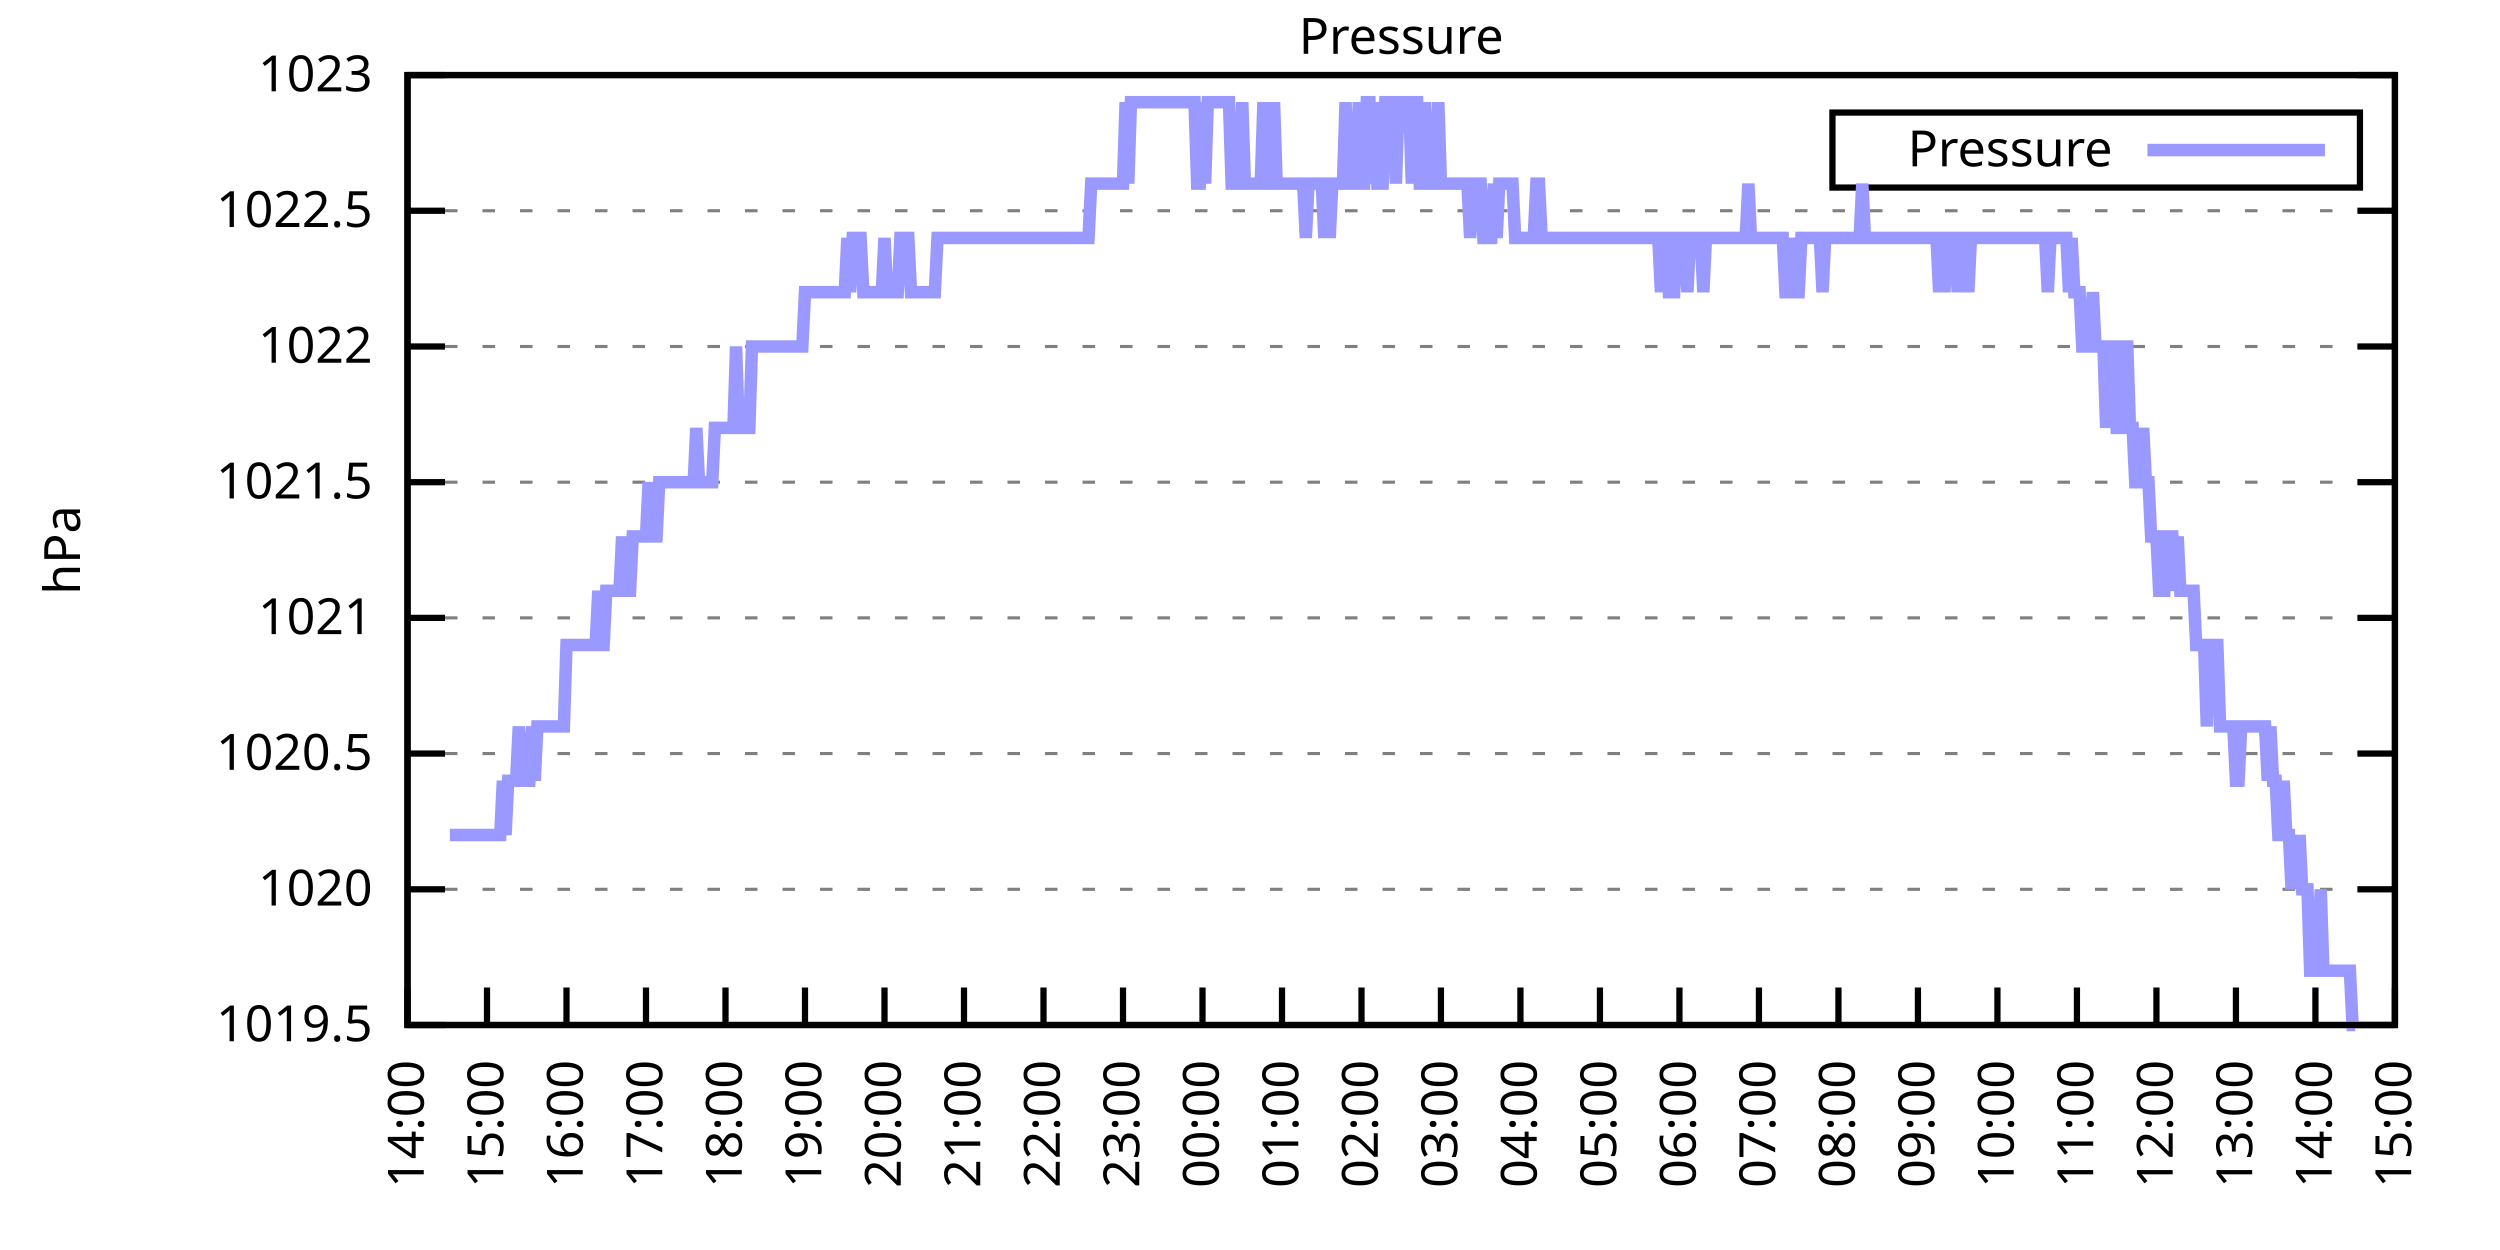
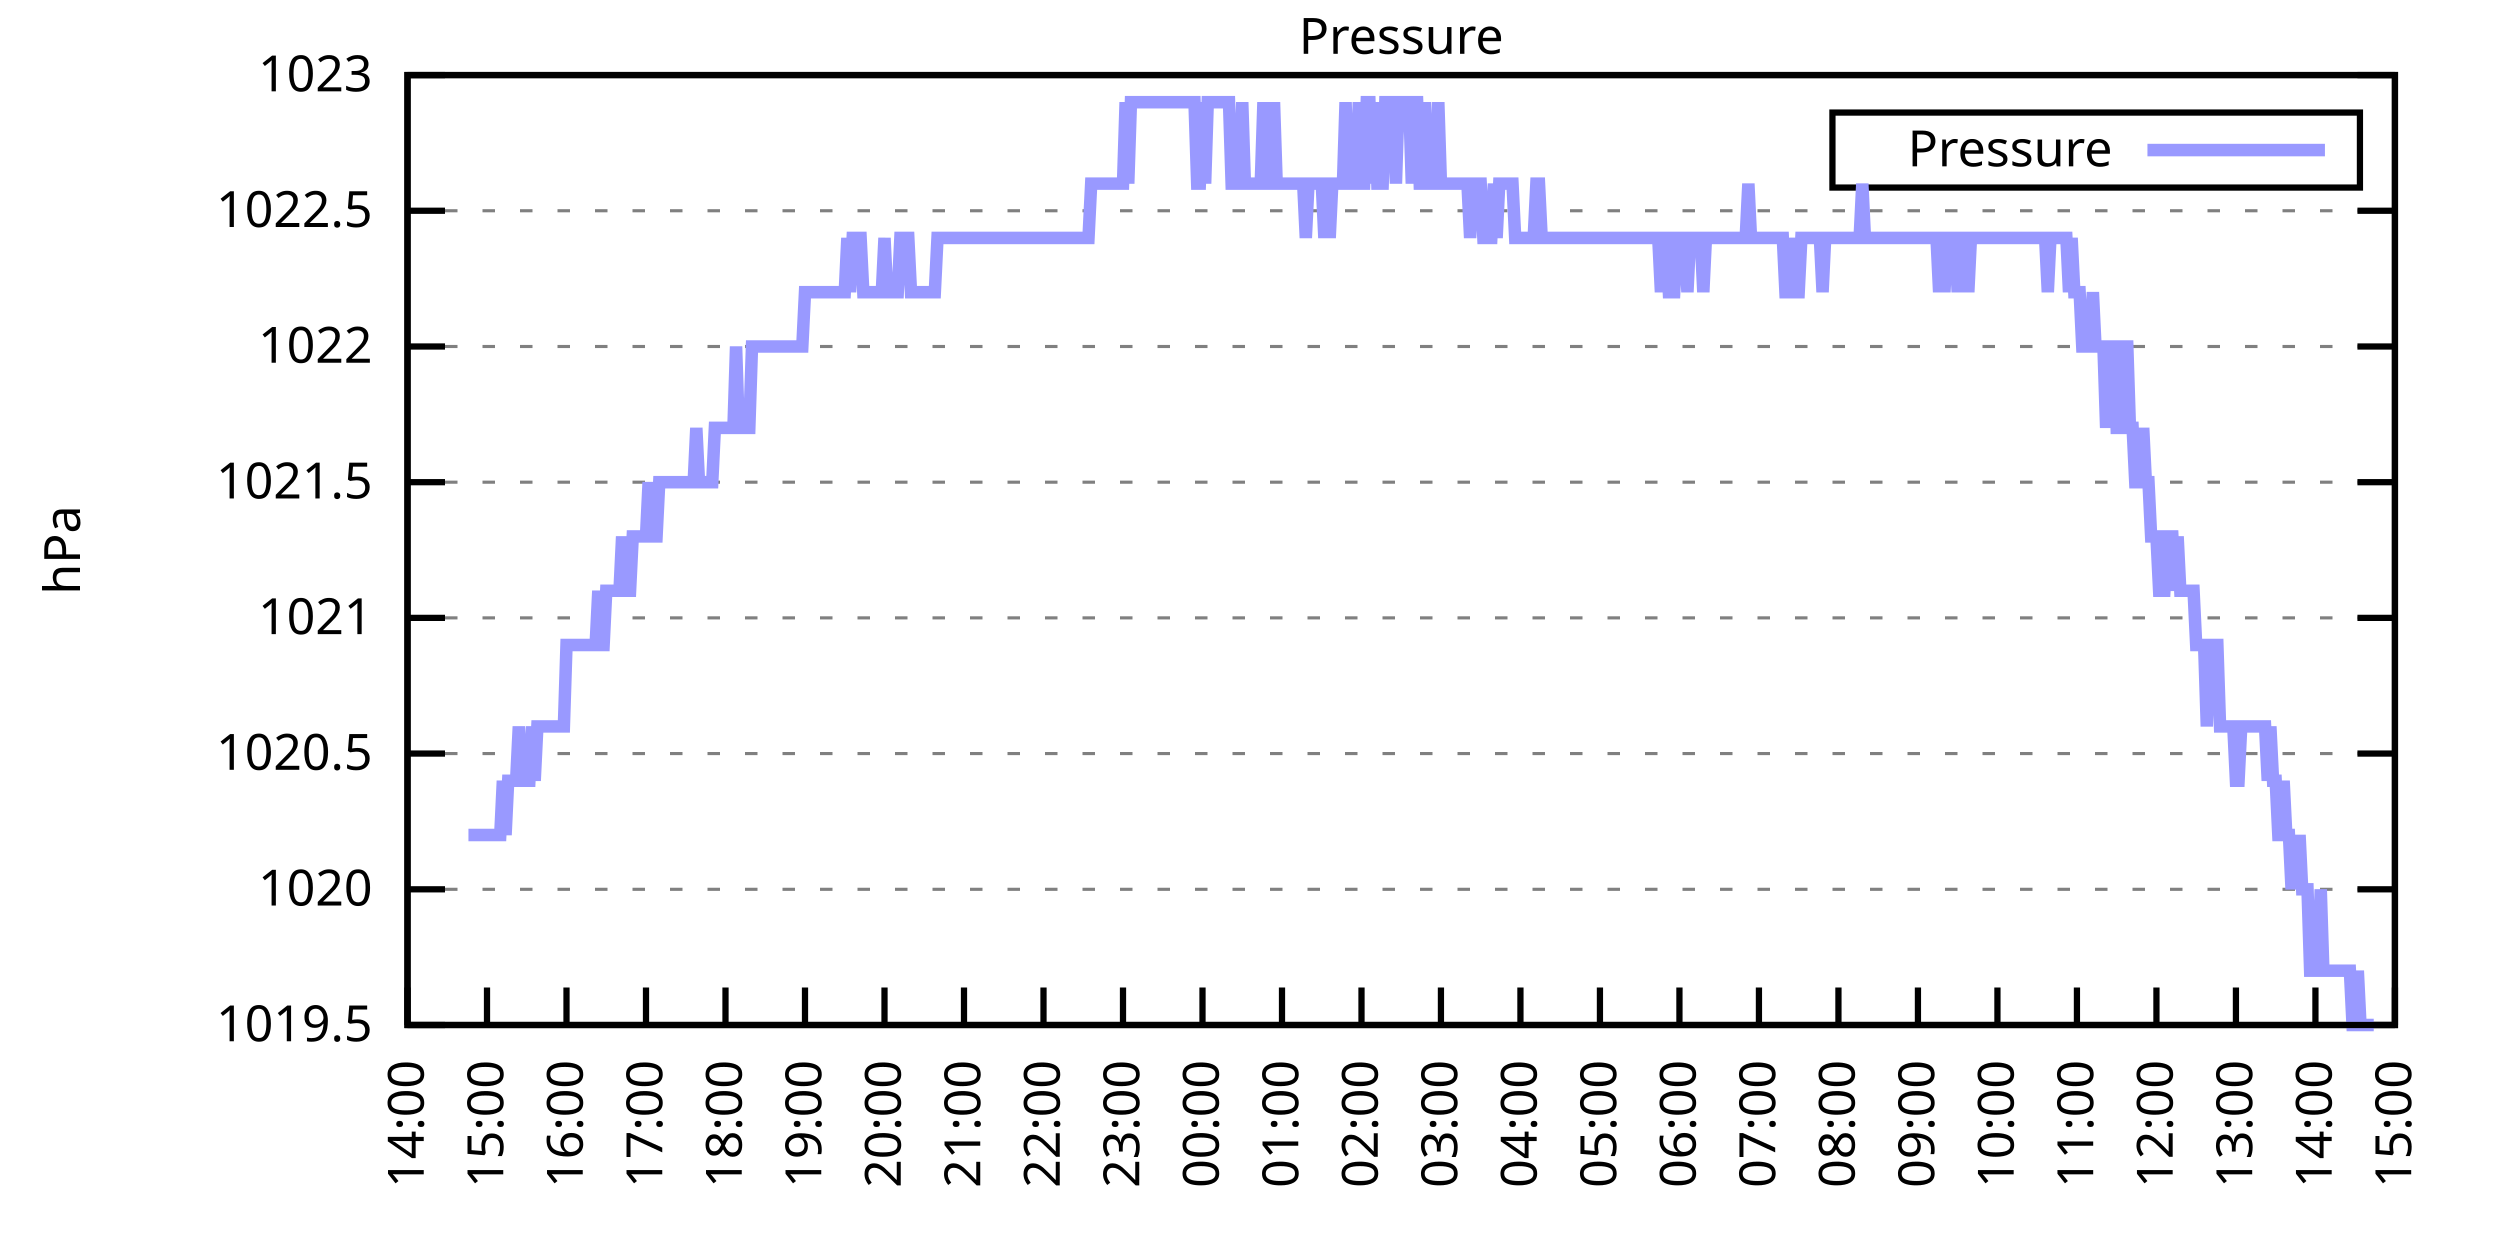
<svg xmlns="http://www.w3.org/2000/svg" xmlns:xlink="http://www.w3.org/1999/xlink" width="400" height="200" viewBox="0 0 400 200">
  <g id="gnuplot_canvas">
    <rect x="0" y="0" width="400" height="200" fill="none" />
    <defs>
      <circle id="gpDot" r="0.5" stroke-width="0.5" stroke="currentColor" />
      <path id="gpPt0" stroke-width="0.333" stroke="currentColor" d="M-1,0 h2 M0,-1 v2" />
      <path id="gpPt1" stroke-width="0.333" stroke="currentColor" d="M-1,-1 L1,1 M1,-1 L-1,1" />
      <path id="gpPt2" stroke-width="0.333" stroke="currentColor" d="M-1,0 L1,0 M0,-1 L0,1 M-1,-1 L1,1 M-1,1 L1,-1" />
      <rect id="gpPt3" stroke-width="0.333" stroke="currentColor" x="-1" y="-1" width="2" height="2" />
      <rect id="gpPt4" stroke-width="0.333" stroke="currentColor" fill="currentColor" x="-1" y="-1" width="2" height="2" />
      <circle id="gpPt5" stroke-width="0.333" stroke="currentColor" cx="0" cy="0" r="1" />
      <use xlink:href="#gpPt5" id="gpPt6" fill="currentColor" stroke="none" />
      <path id="gpPt7" stroke-width="0.333" stroke="currentColor" d="M0,-1.33 L-1.33,0.67 L1.33,0.67 z" />
      <use xlink:href="#gpPt7" id="gpPt8" fill="currentColor" stroke="none" />
      <use xlink:href="#gpPt7" id="gpPt9" stroke="currentColor" transform="rotate(180)" />
      <use xlink:href="#gpPt9" id="gpPt10" fill="currentColor" stroke="none" />
      <use xlink:href="#gpPt3" id="gpPt11" stroke="currentColor" transform="rotate(45)" />
      <use xlink:href="#gpPt11" id="gpPt12" fill="currentColor" stroke="none" />
      <path id="gpPt13" stroke-width="0.333" stroke="currentColor" d="M0,1.330 L1.265,0.411 L0.782,-1.067 L-0.782,-1.076 L-1.265,0.411 z" />
      <use xlink:href="#gpPt13" id="gpPt14" fill="currentColor" stroke="none" />
      <filter id="textbox" filterUnits="objectBoundingBox" x="0" y="0" height="1" width="1">
        <feFlood flood-color="white" flood-opacity="1" result="bgnd" />
        <feComposite in="SourceGraphic" in2="bgnd" operator="atop" />
      </filter>
      <filter id="greybox" filterUnits="objectBoundingBox" x="0" y="0" height="1" width="1">
        <feFlood flood-color="lightgrey" flood-opacity="1" result="grey" />
        <feComposite in="SourceGraphic" in2="grey" operator="atop" />
      </filter>
    </defs>
    <g fill="none" color="white" stroke="currentColor" stroke-width="1.00" stroke-linecap="butt" stroke-linejoin="miter">
</g>
    <g fill="none" color="black" stroke="currentColor" stroke-width="1.00" stroke-linecap="butt" stroke-linejoin="miter">
      <g stroke="none" shape-rendering="crispEdges">
        <polygon fill="rgb(255, 255, 255)" points="65.20,164.00 383.18,164.00 383.18,12.02 65.20,12.02 " />
      </g>
    </g>
    <g fill="none" color="black" stroke="currentColor" stroke-width="1.00" stroke-linecap="butt" stroke-linejoin="miter">
</g>
    <g fill="none" color="black" stroke="black" stroke-width="0.50" stroke-linecap="butt" stroke-linejoin="miter">
</g>
    <g fill="none" color="gray" stroke="currentColor" stroke-width="0.50" stroke-linecap="butt" stroke-linejoin="miter">
      <path stroke="gray" stroke-dasharray="2,4" class="gridline" d="M65.20,164.00 L383.19,164.00  " />
    </g>
    <g fill="none" color="gray" stroke="gray" stroke-width="1.00" stroke-linecap="butt" stroke-linejoin="miter">
</g>
    <g fill="none" color="black" stroke="currentColor" stroke-width="1.00" stroke-linecap="butt" stroke-linejoin="miter">
      <path stroke="black" d="M65.20,164.00 L71.20,164.00 M383.19,164.00 L377.19,164.00  " />
      <g transform="translate(59.60,166.60)" stroke="none" fill="black" font-family="Sans" font-size="8.00" text-anchor="end">
        <text>
          <tspan font-family="Sans"> 1019.5</tspan>
        </text>
      </g>
    </g>
    <g fill="none" color="black" stroke="currentColor" stroke-width="1.00" stroke-linecap="butt" stroke-linejoin="miter">
</g>
    <g fill="none" color="black" stroke="black" stroke-width="0.50" stroke-linecap="butt" stroke-linejoin="miter">
</g>
    <g fill="none" color="gray" stroke="currentColor" stroke-width="0.50" stroke-linecap="butt" stroke-linejoin="miter">
      <path stroke="gray" stroke-dasharray="2,4" class="gridline" d="M65.20,142.29 L383.19,142.29  " />
    </g>
    <g fill="none" color="gray" stroke="gray" stroke-width="1.00" stroke-linecap="butt" stroke-linejoin="miter">
</g>
    <g fill="none" color="black" stroke="currentColor" stroke-width="1.00" stroke-linecap="butt" stroke-linejoin="miter">
      <path stroke="black" d="M65.20,142.29 L71.20,142.29 M383.19,142.29 L377.19,142.29  " />
      <g transform="translate(59.60,144.89)" stroke="none" fill="black" font-family="Sans" font-size="8.00" text-anchor="end">
        <text>
          <tspan font-family="Sans"> 1020</tspan>
        </text>
      </g>
    </g>
    <g fill="none" color="black" stroke="currentColor" stroke-width="1.00" stroke-linecap="butt" stroke-linejoin="miter">
</g>
    <g fill="none" color="black" stroke="black" stroke-width="0.50" stroke-linecap="butt" stroke-linejoin="miter">
</g>
    <g fill="none" color="gray" stroke="currentColor" stroke-width="0.50" stroke-linecap="butt" stroke-linejoin="miter">
      <path stroke="gray" stroke-dasharray="2,4" class="gridline" d="M65.20,120.57 L383.19,120.57  " />
    </g>
    <g fill="none" color="gray" stroke="gray" stroke-width="1.00" stroke-linecap="butt" stroke-linejoin="miter">
</g>
    <g fill="none" color="black" stroke="currentColor" stroke-width="1.00" stroke-linecap="butt" stroke-linejoin="miter">
      <path stroke="black" d="M65.20,120.57 L71.20,120.57 M383.19,120.57 L377.19,120.57  " />
      <g transform="translate(59.60,123.17)" stroke="none" fill="black" font-family="Sans" font-size="8.00" text-anchor="end">
        <text>
          <tspan font-family="Sans"> 1020.5</tspan>
        </text>
      </g>
    </g>
    <g fill="none" color="black" stroke="currentColor" stroke-width="1.00" stroke-linecap="butt" stroke-linejoin="miter">
</g>
    <g fill="none" color="black" stroke="black" stroke-width="0.50" stroke-linecap="butt" stroke-linejoin="miter">
</g>
    <g fill="none" color="gray" stroke="currentColor" stroke-width="0.50" stroke-linecap="butt" stroke-linejoin="miter">
      <path stroke="gray" stroke-dasharray="2,4" class="gridline" d="M65.20,98.86 L383.19,98.86  " />
    </g>
    <g fill="none" color="gray" stroke="gray" stroke-width="1.00" stroke-linecap="butt" stroke-linejoin="miter">
</g>
    <g fill="none" color="black" stroke="currentColor" stroke-width="1.00" stroke-linecap="butt" stroke-linejoin="miter">
      <path stroke="black" d="M65.20,98.86 L71.20,98.86 M383.19,98.86 L377.19,98.86  " />
      <g transform="translate(59.60,101.46)" stroke="none" fill="black" font-family="Sans" font-size="8.00" text-anchor="end">
        <text>
          <tspan font-family="Sans"> 1021</tspan>
        </text>
      </g>
    </g>
    <g fill="none" color="black" stroke="currentColor" stroke-width="1.00" stroke-linecap="butt" stroke-linejoin="miter">
</g>
    <g fill="none" color="black" stroke="black" stroke-width="0.50" stroke-linecap="butt" stroke-linejoin="miter">
</g>
    <g fill="none" color="gray" stroke="currentColor" stroke-width="0.50" stroke-linecap="butt" stroke-linejoin="miter">
      <path stroke="gray" stroke-dasharray="2,4" class="gridline" d="M65.20,77.15 L383.19,77.15  " />
    </g>
    <g fill="none" color="gray" stroke="gray" stroke-width="1.00" stroke-linecap="butt" stroke-linejoin="miter">
</g>
    <g fill="none" color="black" stroke="currentColor" stroke-width="1.00" stroke-linecap="butt" stroke-linejoin="miter">
      <path stroke="black" d="M65.20,77.15 L71.20,77.15 M383.19,77.15 L377.19,77.15  " />
      <g transform="translate(59.60,79.75)" stroke="none" fill="black" font-family="Sans" font-size="8.00" text-anchor="end">
        <text>
          <tspan font-family="Sans"> 1021.5</tspan>
        </text>
      </g>
    </g>
    <g fill="none" color="black" stroke="currentColor" stroke-width="1.00" stroke-linecap="butt" stroke-linejoin="miter">
</g>
    <g fill="none" color="black" stroke="black" stroke-width="0.50" stroke-linecap="butt" stroke-linejoin="miter">
</g>
    <g fill="none" color="gray" stroke="currentColor" stroke-width="0.50" stroke-linecap="butt" stroke-linejoin="miter">
      <path stroke="gray" stroke-dasharray="2,4" class="gridline" d="M65.20,55.44 L383.19,55.44  " />
    </g>
    <g fill="none" color="gray" stroke="gray" stroke-width="1.00" stroke-linecap="butt" stroke-linejoin="miter">
</g>
    <g fill="none" color="black" stroke="currentColor" stroke-width="1.00" stroke-linecap="butt" stroke-linejoin="miter">
      <path stroke="black" d="M65.20,55.44 L71.20,55.44 M383.19,55.44 L377.19,55.44  " />
      <g transform="translate(59.60,58.04)" stroke="none" fill="black" font-family="Sans" font-size="8.00" text-anchor="end">
        <text>
          <tspan font-family="Sans"> 1022</tspan>
        </text>
      </g>
    </g>
    <g fill="none" color="black" stroke="currentColor" stroke-width="1.00" stroke-linecap="butt" stroke-linejoin="miter">
</g>
    <g fill="none" color="black" stroke="black" stroke-width="0.50" stroke-linecap="butt" stroke-linejoin="miter">
</g>
    <g fill="none" color="gray" stroke="currentColor" stroke-width="0.50" stroke-linecap="butt" stroke-linejoin="miter">
      <path stroke="gray" stroke-dasharray="2,4" class="gridline" d="M65.20,33.72 L383.19,33.72  " />
    </g>
    <g fill="none" color="gray" stroke="gray" stroke-width="1.00" stroke-linecap="butt" stroke-linejoin="miter">
</g>
    <g fill="none" color="black" stroke="currentColor" stroke-width="1.00" stroke-linecap="butt" stroke-linejoin="miter">
      <path stroke="black" d="M65.20,33.72 L71.20,33.72 M383.19,33.72 L377.19,33.72  " />
      <g transform="translate(59.60,36.32)" stroke="none" fill="black" font-family="Sans" font-size="8.00" text-anchor="end">
        <text>
          <tspan font-family="Sans"> 1022.5</tspan>
        </text>
      </g>
    </g>
    <g fill="none" color="black" stroke="currentColor" stroke-width="1.00" stroke-linecap="butt" stroke-linejoin="miter">
</g>
    <g fill="none" color="black" stroke="black" stroke-width="0.50" stroke-linecap="butt" stroke-linejoin="miter">
</g>
    <g fill="none" color="gray" stroke="currentColor" stroke-width="0.50" stroke-linecap="butt" stroke-linejoin="miter">
      <path stroke="gray" stroke-dasharray="2,4" class="gridline" d="M65.20,12.01 L383.19,12.01  " />
    </g>
    <g fill="none" color="gray" stroke="gray" stroke-width="1.00" stroke-linecap="butt" stroke-linejoin="miter">
</g>
    <g fill="none" color="black" stroke="currentColor" stroke-width="1.00" stroke-linecap="butt" stroke-linejoin="miter">
      <path stroke="black" d="M65.20,12.01 L71.20,12.01 M383.19,12.01 L377.19,12.01  " />
      <g transform="translate(59.60,14.61)" stroke="none" fill="black" font-family="Sans" font-size="8.00" text-anchor="end">
        <text>
          <tspan font-family="Sans"> 1023</tspan>
        </text>
      </g>
    </g>
    <g fill="none" color="black" stroke="currentColor" stroke-width="1.00" stroke-linecap="butt" stroke-linejoin="miter">
      <path stroke="black" d="M65.20,164.00 L65.20,158.00  " />
      <g transform="translate(67.80,169.60) rotate(270.00)" stroke="none" fill="black" font-family="Sans" font-size="8.00" text-anchor="end">
        <text>
          <tspan font-family="Sans">14:00</tspan>
        </text>
      </g>
    </g>
    <g fill="none" color="black" stroke="currentColor" stroke-width="1.00" stroke-linecap="butt" stroke-linejoin="miter">
      <path stroke="black" d="M77.92,164.00 L77.92,158.00  " />
      <g transform="translate(80.52,169.60) rotate(270.00)" stroke="none" fill="black" font-family="Sans" font-size="8.00" text-anchor="end">
        <text>
          <tspan font-family="Sans">15:00</tspan>
        </text>
      </g>
    </g>
    <g fill="none" color="black" stroke="currentColor" stroke-width="1.00" stroke-linecap="butt" stroke-linejoin="miter">
      <path stroke="black" d="M90.64,164.00 L90.64,158.00  " />
      <g transform="translate(93.24,169.60) rotate(270.00)" stroke="none" fill="black" font-family="Sans" font-size="8.00" text-anchor="end">
        <text>
          <tspan font-family="Sans">16:00</tspan>
        </text>
      </g>
    </g>
    <g fill="none" color="black" stroke="currentColor" stroke-width="1.00" stroke-linecap="butt" stroke-linejoin="miter">
      <path stroke="black" d="M103.36,164.00 L103.36,158.00  " />
      <g transform="translate(105.96,169.60) rotate(270.00)" stroke="none" fill="black" font-family="Sans" font-size="8.00" text-anchor="end">
        <text>
          <tspan font-family="Sans">17:00</tspan>
        </text>
      </g>
    </g>
    <g fill="none" color="black" stroke="currentColor" stroke-width="1.00" stroke-linecap="butt" stroke-linejoin="miter">
      <path stroke="black" d="M116.08,164.00 L116.08,158.00  " />
      <g transform="translate(118.68,169.60) rotate(270.00)" stroke="none" fill="black" font-family="Sans" font-size="8.00" text-anchor="end">
        <text>
          <tspan font-family="Sans">18:00</tspan>
        </text>
      </g>
    </g>
    <g fill="none" color="black" stroke="currentColor" stroke-width="1.00" stroke-linecap="butt" stroke-linejoin="miter">
      <path stroke="black" d="M128.80,164.00 L128.80,158.00  " />
      <g transform="translate(131.40,169.60) rotate(270.00)" stroke="none" fill="black" font-family="Sans" font-size="8.00" text-anchor="end">
        <text>
          <tspan font-family="Sans">19:00</tspan>
        </text>
      </g>
    </g>
    <g fill="none" color="black" stroke="currentColor" stroke-width="1.00" stroke-linecap="butt" stroke-linejoin="miter">
      <path stroke="black" d="M141.52,164.00 L141.52,158.00  " />
      <g transform="translate(144.12,169.60) rotate(270.00)" stroke="none" fill="black" font-family="Sans" font-size="8.00" text-anchor="end">
        <text>
          <tspan font-family="Sans">20:00</tspan>
        </text>
      </g>
    </g>
    <g fill="none" color="black" stroke="currentColor" stroke-width="1.00" stroke-linecap="butt" stroke-linejoin="miter">
      <path stroke="black" d="M154.24,164.00 L154.24,158.00  " />
      <g transform="translate(156.84,169.60) rotate(270.00)" stroke="none" fill="black" font-family="Sans" font-size="8.00" text-anchor="end">
        <text>
          <tspan font-family="Sans">21:00</tspan>
        </text>
      </g>
    </g>
    <g fill="none" color="black" stroke="currentColor" stroke-width="1.00" stroke-linecap="butt" stroke-linejoin="miter">
      <path stroke="black" d="M166.96,164.00 L166.96,158.00  " />
      <g transform="translate(169.56,169.60) rotate(270.00)" stroke="none" fill="black" font-family="Sans" font-size="8.00" text-anchor="end">
        <text>
          <tspan font-family="Sans">22:00</tspan>
        </text>
      </g>
    </g>
    <g fill="none" color="black" stroke="currentColor" stroke-width="1.00" stroke-linecap="butt" stroke-linejoin="miter">
      <path stroke="black" d="M179.68,164.00 L179.68,158.00  " />
      <g transform="translate(182.28,169.60) rotate(270.00)" stroke="none" fill="black" font-family="Sans" font-size="8.00" text-anchor="end">
        <text>
          <tspan font-family="Sans">23:00</tspan>
        </text>
      </g>
    </g>
    <g fill="none" color="black" stroke="currentColor" stroke-width="1.00" stroke-linecap="butt" stroke-linejoin="miter">
      <path stroke="black" d="M192.40,164.00 L192.40,158.00  " />
      <g transform="translate(195.00,169.60) rotate(270.00)" stroke="none" fill="black" font-family="Sans" font-size="8.00" text-anchor="end">
        <text>
          <tspan font-family="Sans">00:00</tspan>
        </text>
      </g>
    </g>
    <g fill="none" color="black" stroke="currentColor" stroke-width="1.00" stroke-linecap="butt" stroke-linejoin="miter">
      <path stroke="black" d="M205.12,164.00 L205.12,158.00  " />
      <g transform="translate(207.72,169.60) rotate(270.00)" stroke="none" fill="black" font-family="Sans" font-size="8.00" text-anchor="end">
        <text>
          <tspan font-family="Sans">01:00</tspan>
        </text>
      </g>
    </g>
    <g fill="none" color="black" stroke="currentColor" stroke-width="1.00" stroke-linecap="butt" stroke-linejoin="miter">
      <path stroke="black" d="M217.84,164.00 L217.84,158.00  " />
      <g transform="translate(220.44,169.60) rotate(270.00)" stroke="none" fill="black" font-family="Sans" font-size="8.00" text-anchor="end">
        <text>
          <tspan font-family="Sans">02:00</tspan>
        </text>
      </g>
    </g>
    <g fill="none" color="black" stroke="currentColor" stroke-width="1.00" stroke-linecap="butt" stroke-linejoin="miter">
      <path stroke="black" d="M230.55,164.00 L230.55,158.00  " />
      <g transform="translate(233.15,169.60) rotate(270.00)" stroke="none" fill="black" font-family="Sans" font-size="8.00" text-anchor="end">
        <text>
          <tspan font-family="Sans">03:00</tspan>
        </text>
      </g>
    </g>
    <g fill="none" color="black" stroke="currentColor" stroke-width="1.00" stroke-linecap="butt" stroke-linejoin="miter">
      <path stroke="black" d="M243.27,164.00 L243.27,158.00  " />
      <g transform="translate(245.87,169.60) rotate(270.00)" stroke="none" fill="black" font-family="Sans" font-size="8.00" text-anchor="end">
        <text>
          <tspan font-family="Sans">04:00</tspan>
        </text>
      </g>
    </g>
    <g fill="none" color="black" stroke="currentColor" stroke-width="1.00" stroke-linecap="butt" stroke-linejoin="miter">
      <path stroke="black" d="M255.99,164.00 L255.99,158.00  " />
      <g transform="translate(258.59,169.60) rotate(270.00)" stroke="none" fill="black" font-family="Sans" font-size="8.00" text-anchor="end">
        <text>
          <tspan font-family="Sans">05:00</tspan>
        </text>
      </g>
    </g>
    <g fill="none" color="black" stroke="currentColor" stroke-width="1.00" stroke-linecap="butt" stroke-linejoin="miter">
      <path stroke="black" d="M268.71,164.00 L268.71,158.00  " />
      <g transform="translate(271.31,169.60) rotate(270.00)" stroke="none" fill="black" font-family="Sans" font-size="8.00" text-anchor="end">
        <text>
          <tspan font-family="Sans">06:00</tspan>
        </text>
      </g>
    </g>
    <g fill="none" color="black" stroke="currentColor" stroke-width="1.00" stroke-linecap="butt" stroke-linejoin="miter">
      <path stroke="black" d="M281.43,164.00 L281.43,158.00  " />
      <g transform="translate(284.03,169.60) rotate(270.00)" stroke="none" fill="black" font-family="Sans" font-size="8.00" text-anchor="end">
        <text>
          <tspan font-family="Sans">07:00</tspan>
        </text>
      </g>
    </g>
    <g fill="none" color="black" stroke="currentColor" stroke-width="1.00" stroke-linecap="butt" stroke-linejoin="miter">
      <path stroke="black" d="M294.15,164.00 L294.15,158.00  " />
      <g transform="translate(296.75,169.60) rotate(270.00)" stroke="none" fill="black" font-family="Sans" font-size="8.00" text-anchor="end">
        <text>
          <tspan font-family="Sans">08:00</tspan>
        </text>
      </g>
    </g>
    <g fill="none" color="black" stroke="currentColor" stroke-width="1.00" stroke-linecap="butt" stroke-linejoin="miter">
      <path stroke="black" d="M306.87,164.00 L306.87,158.00  " />
      <g transform="translate(309.47,169.60) rotate(270.00)" stroke="none" fill="black" font-family="Sans" font-size="8.00" text-anchor="end">
        <text>
          <tspan font-family="Sans">09:00</tspan>
        </text>
      </g>
    </g>
    <g fill="none" color="black" stroke="currentColor" stroke-width="1.00" stroke-linecap="butt" stroke-linejoin="miter">
      <path stroke="black" d="M319.59,164.00 L319.59,158.00  " />
      <g transform="translate(322.19,169.60) rotate(270.00)" stroke="none" fill="black" font-family="Sans" font-size="8.00" text-anchor="end">
        <text>
          <tspan font-family="Sans">10:00</tspan>
        </text>
      </g>
    </g>
    <g fill="none" color="black" stroke="currentColor" stroke-width="1.00" stroke-linecap="butt" stroke-linejoin="miter">
      <path stroke="black" d="M332.31,164.00 L332.31,158.00  " />
      <g transform="translate(334.91,169.60) rotate(270.00)" stroke="none" fill="black" font-family="Sans" font-size="8.00" text-anchor="end">
        <text>
          <tspan font-family="Sans">11:00</tspan>
        </text>
      </g>
    </g>
    <g fill="none" color="black" stroke="currentColor" stroke-width="1.00" stroke-linecap="butt" stroke-linejoin="miter">
      <path stroke="black" d="M345.03,164.00 L345.03,158.00  " />
      <g transform="translate(347.63,169.60) rotate(270.00)" stroke="none" fill="black" font-family="Sans" font-size="8.00" text-anchor="end">
        <text>
          <tspan font-family="Sans">12:00</tspan>
        </text>
      </g>
    </g>
    <g fill="none" color="black" stroke="currentColor" stroke-width="1.00" stroke-linecap="butt" stroke-linejoin="miter">
      <path stroke="black" d="M357.75,164.00 L357.75,158.00  " />
      <g transform="translate(360.35,169.60) rotate(270.00)" stroke="none" fill="black" font-family="Sans" font-size="8.00" text-anchor="end">
        <text>
          <tspan font-family="Sans">13:00</tspan>
        </text>
      </g>
    </g>
    <g fill="none" color="black" stroke="currentColor" stroke-width="1.00" stroke-linecap="butt" stroke-linejoin="miter">
      <path stroke="black" d="M370.47,164.00 L370.47,158.00  " />
      <g transform="translate(373.07,169.60) rotate(270.00)" stroke="none" fill="black" font-family="Sans" font-size="8.00" text-anchor="end">
        <text>
          <tspan font-family="Sans">14:00</tspan>
        </text>
      </g>
    </g>
    <g fill="none" color="black" stroke="currentColor" stroke-width="1.00" stroke-linecap="butt" stroke-linejoin="miter">
      <path stroke="black" d="M383.19,164.00 L383.19,158.00  " />
      <g transform="translate(385.79,169.60) rotate(270.00)" stroke="none" fill="black" font-family="Sans" font-size="8.00" text-anchor="end">
        <text>
          <tspan font-family="Sans">15:00</tspan>
        </text>
      </g>
    </g>
    <g fill="none" color="black" stroke="currentColor" stroke-width="1.00" stroke-linecap="butt" stroke-linejoin="miter">
</g>
    <g fill="none" color="black" stroke="currentColor" stroke-width="1.00" stroke-linecap="butt" stroke-linejoin="miter">
      <path stroke="black" d="M65.20,12.01 L65.20,164.00 L383.19,164.00 L383.19,12.01 L65.20,12.01 Z  " />
    </g>
    <g fill="none" color="black" stroke="currentColor" stroke-width="1.00" stroke-linecap="butt" stroke-linejoin="miter">
</g>
    <g fill="none" color="black" stroke="currentColor" stroke-width="1.00" stroke-linecap="butt" stroke-linejoin="miter">
      <path stroke="black" d="M293.19,30.01 L293.19,18.01 L377.59,18.01 L377.59,30.01 L293.19,30.01 Z  " />
    </g>
    <g id="Pressure_plot_1">
      <g fill="none" color="white" stroke="black" stroke-width="2.00" stroke-linecap="butt" stroke-linejoin="miter">
</g>
      <g fill="none" color="black" stroke="currentColor" stroke-width="2.00" stroke-linecap="butt" stroke-linejoin="miter">
        <g transform="translate(337.99,26.61)" stroke="none" fill="black" font-family="Sans" font-size="8.00" text-anchor="end">
          <text>
            <tspan font-family="Sans">Pressure</tspan>
          </text>
        </g>
      </g>
      <g fill="none" color="black" stroke="currentColor" stroke-width="2.00" stroke-linecap="butt" stroke-linejoin="miter">
-         <path stroke="rgb(153, 153, 255)" d="M343.59,24.01 L371.99,24.01 M71.98,133.60 L72.41,133.60 L72.83,133.60 L73.26,133.60 L73.68,133.60 L74.10,133.60   L74.53,133.60 L74.95,133.60 L75.38,133.60 L75.80,133.60 L76.22,133.60 L76.65,133.60 L77.07,133.60 L77.50,133.60   L77.92,133.60 L78.34,133.60 L78.77,133.60 L79.19,133.60 L79.62,133.60 L80.04,133.60 L80.46,124.92 L80.89,133.60   L81.31,124.92 L81.74,124.92 L82.16,124.92 L82.58,124.92 L83.01,116.23 L83.43,124.92 L83.86,124.92 L84.28,124.92   L84.70,124.92 L85.13,116.23 L85.55,124.92 L85.98,116.23 L86.40,116.23 L86.82,116.23 L87.25,116.23 L87.67,116.23   L88.10,116.23 L88.52,116.23 L88.94,116.23 L89.37,116.23 L89.79,116.23 L90.22,116.23 L90.64,103.20 L91.06,103.20   L91.49,103.20 L91.91,103.20 L92.34,103.20 L92.76,103.20 L93.18,103.20 L93.61,103.20 L94.03,103.20 L94.46,103.20   L94.88,103.20 L95.30,103.20 L95.73,94.52 L96.15,103.20 L96.58,103.20 L97.00,94.52 L97.42,94.52 L97.85,94.52   L98.27,94.52 L98.69,94.52 L99.12,94.52 L99.54,85.83 L99.97,94.52 L100.39,94.52 L100.81,94.52 L101.24,85.83   L101.66,85.83 L102.09,85.83 L102.51,85.83 L102.93,85.83 L103.36,85.83 L103.78,77.15 L104.21,85.83 L104.63,85.83   L105.05,85.83 L105.48,77.15 L105.90,77.15 L106.33,77.15 L106.75,77.15 L107.17,77.15 L107.60,77.15 L108.02,77.15   L108.45,77.15 L108.87,77.15 L109.29,77.15 L109.72,77.15 L110.14,77.15 L110.57,77.15 L110.99,77.15 L111.41,68.46   L111.84,77.15 L112.26,77.15 L112.69,77.15 L113.11,77.15 L113.53,77.15 L113.96,77.15 L114.38,68.46 L114.81,68.46   L115.23,68.46 L115.65,68.46 L116.08,68.46 L116.50,68.46 L116.93,68.46 L117.35,68.46 L117.77,55.44 L118.20,68.46   L118.62,68.46 L119.05,68.46 L119.47,68.46 L119.89,68.46 L120.32,55.44 L120.74,55.44 L121.17,55.44 L121.59,55.44   L122.01,55.44 L122.44,55.44 L122.86,55.44 L123.29,55.44 L123.71,55.44 L124.13,55.44 L124.56,55.44 L124.98,55.44   L125.41,55.44 L125.83,55.44 L126.25,55.44 L126.68,55.44 L127.10,55.44 L127.53,55.44 L127.95,55.44 L128.37,55.44   L128.80,46.75 L129.22,46.75 L129.65,46.75 L130.07,46.75 L130.49,46.75 L130.92,46.75 L131.34,46.75 L131.77,46.75   L132.19,46.75 L132.61,46.75 L133.04,46.75 L133.46,46.75 L133.89,46.75 L134.31,46.75 L134.73,46.75 L135.16,46.75   L135.58,38.07 L136.01,46.75 L136.43,38.07 L136.85,38.07 L137.28,38.07 L137.70,38.07 L138.13,46.75 L138.55,46.75   L138.97,46.75 L139.40,46.75 L139.82,46.75 L140.25,46.75 L140.67,46.75 L141.09,46.75 L141.52,38.07 L141.94,46.75   L142.37,46.75 L142.79,46.75 L143.21,46.75 L143.64,46.75 L144.06,38.07 L144.49,38.07 L144.91,38.07 L145.33,38.07   L145.76,46.75 L146.18,46.75 L146.61,46.75 L147.03,46.75 L147.45,46.75 L147.88,46.75 L148.30,46.75 L148.73,46.75   L149.15,46.75 L149.57,46.75 L150.00,38.07 L150.42,38.07 L150.85,38.07 L151.27,38.07 L151.69,38.07 L152.12,38.07   L152.54,38.07 L152.97,38.07 L153.39,38.07 L153.81,38.07 L154.24,38.07 L154.66,38.07 L155.09,38.07 L155.51,38.07   L155.93,38.07 L156.36,38.07 L156.78,38.07 L157.21,38.07 L157.63,38.07 L158.05,38.07 L158.48,38.07 L158.90,38.07   L159.33,38.07 L159.75,38.07 L160.17,38.07 L160.60,38.07 L161.02,38.07 L161.44,38.07 L161.87,38.07 L162.29,38.07   L162.72,38.07 L163.14,38.07 L163.56,38.07 L163.99,38.07 L164.41,38.07 L164.84,38.07 L165.26,38.07 L165.68,38.07   L166.11,38.07 L166.53,38.07 L166.96,38.07 L167.38,38.07 L167.80,38.07 L168.23,38.07 L168.65,38.07 L169.08,38.07   L169.50,38.07 L169.92,38.07 L170.35,38.07 L170.77,38.07 L171.20,38.07 L171.62,38.07 L172.04,38.07 L172.47,38.07   L172.89,38.07 L173.32,38.07 L173.74,38.07 L174.16,38.07 L174.59,29.38 L175.01,29.38 L175.44,29.38 L175.86,29.38   L176.28,29.38 L176.71,29.38 L177.13,29.38 L177.56,29.38 L177.98,29.38 L178.40,29.38 L178.83,29.38 L179.25,29.38   L179.68,29.38 L180.10,16.35 L180.52,29.38 L180.95,16.35 L181.37,16.35 L181.80,16.35 L182.22,16.35 L182.64,16.35   L183.07,16.35 L183.49,16.35 L183.92,16.35 L184.34,16.35 L184.76,16.35 L185.19,16.35 L185.61,16.35 L186.04,16.35   L186.46,16.35 L186.88,16.35 L187.31,16.35 L187.73,16.35 L188.16,16.35 L188.58,16.35 L189.00,16.35 L189.43,16.35   L189.85,16.35 L190.28,16.35 L190.70,16.35 L191.12,16.35 L191.55,29.38 L191.97,29.38 L192.40,16.35 L192.82,29.38   L193.24,16.35 L193.67,16.35 L194.09,16.35 L194.52,16.35 L194.94,16.35 L195.36,16.35 L195.79,16.35 L196.21,16.35   L196.64,16.35 L197.06,29.38 L197.48,29.38 L197.91,29.38 L198.33,29.38 L198.76,16.35 L199.18,29.38 L199.60,29.38   L200.03,29.38 L200.45,29.38 L200.88,29.38 L201.30,29.38 L201.72,29.38 L202.15,16.35 L202.57,29.38 L203.00,29.38   L203.42,29.38 L203.84,16.35 L204.27,29.38 L204.69,29.38 L205.12,29.38 L205.54,29.38 L205.96,29.38 L206.39,29.38   L206.81,29.38 L207.24,29.38 L207.66,29.38 L208.08,29.38 L208.51,29.38 L208.93,38.07 L209.36,29.38 L209.78,29.38   L210.20,29.38 L210.63,29.38 L211.05,29.38 L211.48,29.38 L211.90,38.07 L212.32,29.38 L212.75,38.07 L213.17,29.38   L213.60,29.38 L214.02,29.38 L214.44,29.38 L214.87,29.38 L215.29,16.35 L215.72,29.38 L216.14,29.38 L216.56,29.38   L216.99,29.38 L217.41,16.35 L217.84,29.38 L218.26,29.38 L218.68,16.35 L219.11,16.35 L219.53,29.38 L219.96,16.35   L220.38,29.38 L220.80,29.38 L221.23,29.38 L221.65,16.35 L222.08,16.35 L222.50,16.35 L222.92,16.35 L223.35,29.38   L223.77,16.35 L224.20,16.35 L224.62,16.35 L225.04,16.35 L225.47,16.35 L225.89,29.38 L226.31,16.35 L226.74,16.35   L227.16,29.38 L227.59,29.38 L228.01,16.35 L228.43,29.38 L228.86,29.38 L229.28,29.38 L229.71,29.38 L230.13,16.35   L230.55,29.38 L230.98,29.38 L231.40,29.38 L231.83,29.38 L232.25,29.38 L232.67,29.38 L233.10,29.38 L233.52,29.38   L233.95,29.38 L234.37,29.38 L234.79,29.38 L235.22,38.07 L235.64,29.38 L236.07,29.38 L236.49,29.38 L236.91,29.38   L237.34,38.07 L237.76,38.07 L238.19,38.07 L238.61,38.07 L239.03,29.38 L239.46,38.07 L239.88,29.38 L240.31,29.38   L240.73,29.38 L241.15,29.38 L241.58,29.38 L242.00,29.38 L242.43,38.07 L242.85,38.07 L243.27,38.07 L243.70,38.07   L244.12,38.07 L244.55,38.07 L244.97,38.07 L245.39,38.07 L245.82,29.38 L246.24,29.38 L246.67,38.07 L247.09,38.07   L247.51,38.07 L247.94,38.07 L248.36,38.07 L248.79,38.07 L249.21,38.07 L249.63,38.07 L250.06,38.07 L250.48,38.07   L250.91,38.07 L251.33,38.07 L251.75,38.07 L252.18,38.07 L252.60,38.07 L253.03,38.07 L253.45,38.07 L253.87,38.07   L254.30,38.07 L254.72,38.07 L255.15,38.07 L255.57,38.07 L255.99,38.07 L256.42,38.07 L256.84,38.07 L257.27,38.07   L257.69,38.07 L258.11,38.07 L258.54,38.07 L258.96,38.07 L259.39,38.07 L259.81,38.07 L260.23,38.07 L260.66,38.07   L261.08,38.07 L261.51,38.07 L261.93,38.07 L262.35,38.07 L262.78,38.07 L263.20,38.07 L263.63,38.07 L264.05,38.07   L264.47,38.07 L264.90,38.07 L265.32,38.07 L265.75,46.75 L266.17,38.07 L266.59,38.07 L267.02,46.75 L267.44,46.75   L267.87,46.75 L268.29,38.07 L268.71,38.07 L269.14,38.07 L269.56,38.07 L269.99,46.75 L270.41,38.07 L270.83,38.07   L271.26,38.07 L271.68,38.07 L272.11,38.07 L272.53,46.75 L272.95,38.07 L273.38,38.07 L273.80,38.07 L274.23,38.07   L274.65,38.07 L275.07,38.07 L275.50,38.07 L275.92,38.07 L276.35,38.07 L276.77,38.07 L277.19,38.07 L277.62,38.07   L278.04,38.07 L278.47,38.07 L278.89,38.07 L279.31,38.07 L279.74,29.38 L280.16,38.07 L280.59,38.07 L281.01,38.07   L281.43,38.07 L281.86,38.07 L282.28,38.07 L282.71,38.07 L283.13,38.07 L283.55,38.07 L283.98,38.07 L284.40,38.07   L284.83,38.07 L285.25,38.07 L285.67,46.75 L286.10,46.75 L286.52,38.07 L286.95,46.75 L287.37,46.75 L287.79,46.75   L288.22,38.07 L288.64,38.07 L289.06,38.07 L289.49,38.07 L289.91,38.07 L290.34,38.07 L290.76,38.07 L291.18,38.07   L291.61,46.75 L292.03,38.07 L292.46,38.07 L292.88,38.07 L293.30,38.07 L293.73,38.07 L294.15,38.07 L294.58,38.07   L295.00,38.07 L295.42,38.07 L295.85,38.07 L296.27,38.07 L296.70,38.07 L297.12,38.07 L297.54,38.07 L297.97,29.38   L298.39,38.07 L298.82,38.07 L299.24,38.07 L299.66,38.07 L300.09,38.07 L300.51,38.07 L300.94,38.07 L301.36,38.07   L301.78,38.07 L302.21,38.07 L302.63,38.07 L303.06,38.07 L303.48,38.07 L303.90,38.07 L304.33,38.07 L304.75,38.07   L305.18,38.07 L305.60,38.07 L306.02,38.07 L306.45,38.07 L306.87,38.07 L307.30,38.07 L307.72,38.07 L308.14,38.07   L308.57,38.07 L308.99,38.07 L309.42,38.07 L309.84,38.07 L310.26,46.75 L310.69,38.07 L311.11,46.75 L311.54,38.07   L311.96,38.07 L312.38,38.07 L312.81,38.07 L313.23,46.75 L313.66,38.07 L314.08,38.07 L314.50,38.07 L314.93,46.75   L315.35,38.07 L315.78,38.07 L316.20,38.07 L316.62,38.07 L317.05,38.07 L317.47,38.07 L317.90,38.07 L318.32,38.07   L318.74,38.07 L319.17,38.07 L319.59,38.07 L320.02,38.07 L320.44,38.07 L320.86,38.07 L321.29,38.07 L321.71,38.07   L322.14,38.07 L322.56,38.07 L322.98,38.07 L323.41,38.07 L323.83,38.07 L324.26,38.07 L324.68,38.07 L325.10,38.07   L325.53,38.07 L325.95,38.07 L326.38,38.07 L326.80,38.07 L327.22,38.07 L327.65,46.75 L328.07,38.07 L328.50,38.07   L328.92,38.07 L329.34,38.07 L329.77,38.07 L330.19,38.07 L330.62,38.07 L331.04,46.75 L331.46,38.07 L331.89,46.75   L332.31,46.75 L332.74,46.75 L333.16,55.44 L333.58,55.44 L334.01,55.44 L334.43,55.44 L334.86,46.75 L335.28,55.44   L335.70,55.44 L336.13,55.44 L336.55,55.44 L336.98,68.46 L337.40,55.44 L337.82,55.44 L338.25,55.44 L338.67,68.46   L339.10,68.46 L339.52,55.44 L339.94,55.44 L340.37,55.44 L340.79,68.46 L341.22,68.46 L341.64,77.15 L342.06,77.15   L342.49,77.15 L342.91,68.46 L343.34,77.15 L343.76,77.15 L344.18,85.83 L344.61,85.83 L345.03,85.83 L345.46,94.52   L345.88,94.52 L346.30,94.52 L346.73,85.83 L347.15,85.83 L347.58,85.83 L348.00,94.52 L348.42,85.83 L348.85,94.52   L349.27,94.52 L349.70,94.52 L350.12,94.52 L350.54,94.52 L350.97,94.52 L351.39,103.20 L351.81,103.20 L352.24,103.20   L352.66,103.20 L353.09,116.23 L353.51,103.20 L353.93,103.20 L354.36,103.20 L354.78,103.20 L355.21,116.23 L355.63,116.23   L356.05,116.23 L356.48,116.23 L356.90,116.23 L357.33,116.23 L357.75,124.92 L358.17,124.92 L358.60,116.23 L359.02,116.23   L359.45,116.23 L359.87,116.23 L360.29,116.23 L360.72,116.23 L361.14,116.23 L361.57,116.23 L361.99,116.23 L362.41,116.23   L362.84,124.92 L363.26,116.23 L363.69,124.92 L364.11,124.92 L364.53,133.60 L364.96,133.60 L365.38,124.92 L365.81,133.60   L366.23,133.60 L366.65,142.29 L367.08,133.60 L367.50,142.29 L367.93,133.60 L368.35,142.29 L368.77,142.29 L369.20,142.29   L369.62,155.31 L370.05,155.31 L370.47,155.31 L370.89,155.31 L371.32,142.29 L371.74,155.31 L372.17,155.31 L372.59,155.31   L373.01,155.31 L373.44,155.31 L373.86,155.31 L374.29,155.31 L374.71,155.31 L375.13,155.31 L375.56,155.31 L375.98,155.31   L376.41,164.00 L376.83,164.00  " />
+         <path stroke="rgb(153, 153, 255)" d="M343.59,24.01 L371.99,24.01 M74.95,133.60 L75.38,133.60 L75.80,133.60 L76.22,133.60 L76.65,133.60 L77.07,133.60   L77.50,133.60 L77.92,133.60 L78.34,133.60 L78.77,133.60 L79.19,133.60 L79.62,133.60 L80.04,133.60 L80.46,124.92   L80.89,133.60 L81.31,124.92 L81.74,124.92 L82.16,124.92 L82.58,124.92 L83.01,116.23 L83.43,124.92 L83.86,124.92   L84.28,124.92 L84.70,124.92 L85.13,116.23 L85.55,124.92 L85.98,116.23 L86.40,116.23 L86.82,116.23 L87.25,116.23   L87.67,116.23 L88.10,116.23 L88.52,116.23 L88.94,116.23 L89.37,116.23 L89.79,116.23 L90.22,116.23 L90.64,103.20   L91.06,103.20 L91.49,103.20 L91.91,103.20 L92.34,103.20 L92.76,103.20 L93.18,103.20 L93.61,103.20 L94.03,103.20   L94.46,103.20 L94.88,103.20 L95.30,103.20 L95.73,94.52 L96.15,103.20 L96.58,103.20 L97.00,94.52 L97.42,94.52   L97.85,94.52 L98.27,94.52 L98.69,94.52 L99.12,94.52 L99.54,85.83 L99.97,94.52 L100.39,94.52 L100.81,94.52   L101.24,85.83 L101.66,85.83 L102.09,85.83 L102.51,85.83 L102.93,85.83 L103.36,85.83 L103.78,77.15 L104.21,85.83   L104.63,85.83 L105.05,85.83 L105.48,77.15 L105.90,77.15 L106.33,77.15 L106.75,77.15 L107.17,77.15 L107.60,77.15   L108.02,77.15 L108.45,77.15 L108.87,77.15 L109.29,77.15 L109.72,77.15 L110.14,77.15 L110.57,77.15 L110.99,77.15   L111.41,68.46 L111.84,77.15 L112.26,77.15 L112.69,77.15 L113.11,77.15 L113.53,77.15 L113.96,77.15 L114.38,68.46   L114.81,68.46 L115.23,68.46 L115.65,68.46 L116.08,68.46 L116.50,68.46 L116.93,68.46 L117.35,68.46 L117.77,55.44   L118.20,68.46 L118.62,68.46 L119.05,68.46 L119.47,68.46 L119.89,68.46 L120.32,55.44 L120.74,55.44 L121.17,55.44   L121.59,55.44 L122.01,55.44 L122.44,55.44 L122.86,55.44 L123.29,55.44 L123.71,55.44 L124.13,55.44 L124.56,55.44   L124.98,55.44 L125.41,55.44 L125.83,55.44 L126.25,55.44 L126.68,55.44 L127.10,55.44 L127.53,55.44 L127.95,55.44   L128.37,55.44 L128.80,46.75 L129.22,46.75 L129.65,46.75 L130.07,46.75 L130.49,46.75 L130.92,46.75 L131.34,46.75   L131.77,46.75 L132.19,46.75 L132.61,46.75 L133.04,46.75 L133.46,46.75 L133.89,46.75 L134.31,46.75 L134.73,46.75   L135.16,46.75 L135.58,38.07 L136.01,46.75 L136.43,38.07 L136.85,38.07 L137.28,38.07 L137.70,38.07 L138.13,46.75   L138.55,46.75 L138.97,46.75 L139.40,46.75 L139.82,46.75 L140.25,46.75 L140.67,46.75 L141.09,46.75 L141.52,38.07   L141.94,46.75 L142.37,46.75 L142.79,46.75 L143.21,46.75 L143.64,46.75 L144.06,38.07 L144.49,38.07 L144.91,38.07   L145.33,38.07 L145.76,46.75 L146.18,46.75 L146.61,46.75 L147.03,46.75 L147.45,46.75 L147.88,46.75 L148.30,46.75   L148.73,46.75 L149.15,46.75 L149.57,46.75 L150.00,38.07 L150.42,38.07 L150.85,38.07 L151.27,38.07 L151.69,38.07   L152.12,38.07 L152.54,38.07 L152.97,38.07 L153.39,38.07 L153.81,38.07 L154.24,38.07 L154.66,38.07 L155.09,38.07   L155.51,38.07 L155.93,38.07 L156.36,38.07 L156.78,38.07 L157.21,38.07 L157.63,38.07 L158.05,38.07 L158.48,38.07   L158.90,38.07 L159.33,38.07 L159.75,38.07 L160.17,38.07 L160.60,38.07 L161.02,38.07 L161.44,38.07 L161.87,38.07   L162.29,38.07 L162.72,38.07 L163.14,38.07 L163.56,38.07 L163.99,38.07 L164.41,38.07 L164.84,38.07 L165.26,38.07   L165.68,38.07 L166.11,38.07 L166.53,38.07 L166.96,38.07 L167.38,38.07 L167.80,38.07 L168.23,38.07 L168.65,38.07   L169.08,38.07 L169.50,38.07 L169.92,38.07 L170.35,38.07 L170.77,38.07 L171.20,38.07 L171.62,38.07 L172.04,38.07   L172.47,38.07 L172.89,38.07 L173.32,38.07 L173.74,38.07 L174.16,38.07 L174.59,29.38 L175.01,29.38 L175.44,29.38   L175.86,29.38 L176.28,29.38 L176.71,29.38 L177.13,29.38 L177.56,29.38 L177.98,29.38 L178.40,29.38 L178.83,29.38   L179.25,29.38 L179.68,29.38 L180.10,16.35 L180.52,29.38 L180.95,16.35 L181.37,16.35 L181.80,16.35 L182.22,16.35   L182.64,16.35 L183.07,16.35 L183.49,16.35 L183.92,16.35 L184.34,16.35 L184.76,16.35 L185.19,16.35 L185.61,16.35   L186.04,16.35 L186.46,16.35 L186.88,16.35 L187.31,16.35 L187.73,16.35 L188.16,16.35 L188.58,16.35 L189.00,16.35   L189.43,16.35 L189.85,16.35 L190.28,16.35 L190.70,16.35 L191.12,16.35 L191.55,29.38 L191.97,29.38 L192.40,16.35   L192.82,29.38 L193.24,16.35 L193.67,16.35 L194.09,16.35 L194.52,16.35 L194.94,16.35 L195.36,16.35 L195.79,16.35   L196.21,16.35 L196.64,16.35 L197.06,29.38 L197.48,29.38 L197.91,29.38 L198.33,29.38 L198.76,16.35 L199.18,29.38   L199.60,29.38 L200.03,29.38 L200.45,29.38 L200.88,29.38 L201.30,29.38 L201.72,29.38 L202.15,16.35 L202.57,29.38   L203.00,29.38 L203.42,29.38 L203.84,16.35 L204.27,29.38 L204.69,29.38 L205.12,29.38 L205.54,29.38 L205.96,29.38   L206.39,29.38 L206.81,29.38 L207.24,29.38 L207.66,29.38 L208.08,29.38 L208.51,29.38 L208.93,38.07 L209.36,29.38   L209.78,29.38 L210.20,29.38 L210.63,29.38 L211.05,29.38 L211.48,29.38 L211.90,38.07 L212.32,29.38 L212.75,38.07   L213.17,29.38 L213.60,29.38 L214.02,29.38 L214.44,29.38 L214.87,29.38 L215.29,16.35 L215.72,29.38 L216.14,29.38   L216.56,29.38 L216.99,29.38 L217.41,16.35 L217.84,29.38 L218.26,29.38 L218.68,16.35 L219.11,16.35 L219.53,29.38   L219.96,16.35 L220.38,29.38 L220.80,29.38 L221.23,29.38 L221.65,16.35 L222.08,16.35 L222.50,16.35 L222.92,16.35   L223.35,29.38 L223.77,16.35 L224.20,16.35 L224.62,16.35 L225.04,16.35 L225.47,16.35 L225.89,29.38 L226.31,16.35   L226.74,16.35 L227.16,29.38 L227.59,29.38 L228.01,16.35 L228.43,29.38 L228.86,29.38 L229.28,29.38 L229.71,29.38   L230.13,16.35 L230.55,29.38 L230.98,29.38 L231.40,29.38 L231.83,29.38 L232.25,29.38 L232.67,29.38 L233.10,29.38   L233.52,29.38 L233.95,29.38 L234.37,29.38 L234.79,29.38 L235.22,38.07 L235.64,29.38 L236.07,29.38 L236.49,29.38   L236.91,29.38 L237.34,38.07 L237.76,38.07 L238.19,38.07 L238.61,38.07 L239.03,29.38 L239.46,38.07 L239.88,29.38   L240.31,29.38 L240.73,29.38 L241.15,29.38 L241.58,29.38 L242.00,29.38 L242.43,38.07 L242.85,38.07 L243.27,38.07   L243.70,38.07 L244.12,38.07 L244.55,38.07 L244.97,38.07 L245.39,38.07 L245.82,29.38 L246.24,29.38 L246.67,38.07   L247.09,38.07 L247.51,38.07 L247.94,38.07 L248.36,38.07 L248.79,38.07 L249.21,38.07 L249.63,38.07 L250.06,38.07   L250.48,38.07 L250.91,38.07 L251.33,38.07 L251.75,38.07 L252.18,38.07 L252.60,38.07 L253.03,38.07 L253.45,38.07   L253.87,38.07 L254.30,38.07 L254.72,38.07 L255.15,38.07 L255.57,38.07 L255.99,38.07 L256.42,38.07 L256.84,38.07   L257.27,38.07 L257.69,38.07 L258.11,38.07 L258.54,38.07 L258.96,38.07 L259.39,38.07 L259.81,38.07 L260.23,38.07   L260.66,38.07 L261.08,38.07 L261.51,38.07 L261.93,38.07 L262.35,38.07 L262.78,38.07 L263.20,38.07 L263.63,38.07   L264.05,38.07 L264.47,38.07 L264.90,38.07 L265.32,38.07 L265.75,46.75 L266.17,38.07 L266.59,38.07 L267.02,46.75   L267.44,46.75 L267.87,46.75 L268.29,38.07 L268.71,38.07 L269.14,38.07 L269.56,38.07 L269.99,46.75 L270.41,38.07   L270.83,38.07 L271.26,38.07 L271.68,38.07 L272.11,38.07 L272.53,46.75 L272.95,38.07 L273.38,38.07 L273.80,38.07   L274.23,38.07 L274.65,38.07 L275.07,38.07 L275.50,38.07 L275.92,38.07 L276.35,38.07 L276.77,38.07 L277.19,38.07   L277.62,38.07 L278.04,38.07 L278.47,38.07 L278.89,38.07 L279.31,38.07 L279.74,29.38 L280.16,38.07 L280.59,38.07   L281.01,38.07 L281.43,38.07 L281.86,38.07 L282.28,38.07 L282.71,38.07 L283.13,38.07 L283.55,38.07 L283.98,38.07   L284.40,38.07 L284.83,38.07 L285.25,38.07 L285.67,46.75 L286.10,46.75 L286.52,38.07 L286.95,46.75 L287.37,46.75   L287.79,46.75 L288.22,38.07 L288.64,38.07 L289.06,38.07 L289.49,38.07 L289.91,38.07 L290.34,38.07 L290.76,38.07   L291.18,38.07 L291.61,46.75 L292.03,38.07 L292.46,38.07 L292.88,38.07 L293.30,38.07 L293.73,38.07 L294.15,38.07   L294.58,38.07 L295.00,38.07 L295.42,38.07 L295.85,38.07 L296.27,38.07 L296.70,38.07 L297.12,38.07 L297.54,38.07   L297.97,29.38 L298.39,38.07 L298.82,38.07 L299.24,38.07 L299.66,38.07 L300.09,38.07 L300.51,38.07 L300.94,38.07   L301.36,38.07 L301.78,38.07 L302.21,38.07 L302.63,38.07 L303.06,38.07 L303.48,38.07 L303.90,38.07 L304.33,38.07   L304.75,38.07 L305.18,38.07 L305.60,38.07 L306.02,38.07 L306.45,38.07 L306.87,38.07 L307.30,38.07 L307.72,38.07   L308.14,38.07 L308.57,38.07 L308.99,38.07 L309.42,38.07 L309.84,38.07 L310.26,46.75 L310.69,38.07 L311.11,46.75   L311.54,38.07 L311.96,38.07 L312.38,38.07 L312.81,38.07 L313.23,46.75 L313.66,38.07 L314.08,38.07 L314.50,38.07   L314.93,46.75 L315.35,38.07 L315.78,38.07 L316.20,38.07 L316.62,38.07 L317.05,38.07 L317.47,38.07 L317.90,38.07   L318.32,38.07 L318.74,38.07 L319.17,38.07 L319.59,38.07 L320.02,38.07 L320.44,38.07 L320.86,38.07 L321.29,38.07   L321.71,38.07 L322.14,38.07 L322.56,38.07 L322.98,38.07 L323.41,38.07 L323.83,38.07 L324.26,38.07 L324.68,38.07   L325.10,38.07 L325.53,38.07 L325.95,38.07 L326.38,38.07 L326.80,38.07 L327.22,38.07 L327.65,46.75 L328.07,38.07   L328.50,38.07 L328.92,38.07 L329.34,38.07 L329.77,38.07 L330.19,38.07 L330.62,38.07 L331.04,46.75 L331.46,38.07   L331.89,46.75 L332.31,46.75 L332.74,46.75 L333.16,55.44 L333.58,55.44 L334.01,55.44 L334.43,55.44 L334.86,46.75   L335.28,55.44 L335.70,55.44 L336.13,55.44 L336.55,55.44 L336.98,68.46 L337.40,55.44 L337.82,55.44 L338.25,55.44   L338.67,68.46 L339.10,68.46 L339.52,55.44 L339.94,55.44 L340.37,55.44 L340.79,68.46 L341.22,68.46 L341.64,77.15   L342.06,77.15 L342.49,77.15 L342.91,68.46 L343.34,77.15 L343.76,77.15 L344.18,85.83 L344.61,85.83 L345.03,85.83   L345.46,94.52 L345.88,94.52 L346.30,94.52 L346.73,85.83 L347.15,85.83 L347.58,85.83 L348.00,94.52 L348.42,85.83   L348.85,94.52 L349.27,94.52 L349.70,94.52 L350.12,94.52 L350.54,94.52 L350.97,94.52 L351.39,103.20 L351.81,103.20   L352.24,103.20 L352.66,103.20 L353.09,116.23 L353.51,103.20 L353.93,103.20 L354.36,103.20 L354.78,103.20 L355.21,116.23   L355.63,116.23 L356.05,116.23 L356.48,116.23 L356.90,116.23 L357.33,116.23 L357.75,124.92 L358.17,124.92 L358.60,116.23   L359.02,116.23 L359.45,116.23 L359.87,116.23 L360.29,116.23 L360.72,116.23 L361.14,116.23 L361.57,116.23 L361.99,116.23   L362.41,116.23 L362.84,124.92 L363.26,116.23 L363.69,124.92 L364.11,124.92 L364.53,133.60 L364.96,133.60 L365.38,124.92   L365.81,133.60 L366.23,133.60 L366.65,142.29 L367.08,133.60 L367.50,142.29 L367.93,133.60 L368.35,142.29 L368.77,142.29   L369.20,142.29 L369.62,155.31 L370.05,155.31 L370.47,155.31 L370.89,155.31 L371.32,142.29 L371.74,155.31 L372.17,155.31   L372.59,155.31 L373.01,155.31 L373.44,155.31 L373.86,155.31 L374.29,155.31 L374.71,155.31 L375.13,155.31 L375.56,155.31   L375.98,155.31 L376.41,164.00 L376.83,164.00 L377.25,155.31 L377.68,164.00 L378.10,164.00 L378.53,164.00 L378.95,164.00   L379.37,164.00 L379.80,164.00  " />
      </g>
    </g>
    <g fill="none" color="black" stroke="currentColor" stroke-width="2.00" stroke-linecap="butt" stroke-linejoin="miter">
</g>
    <g fill="none" color="black" stroke="black" stroke-width="1.00" stroke-linecap="butt" stroke-linejoin="miter">
</g>
    <g fill="none" color="black" stroke="currentColor" stroke-width="1.00" stroke-linecap="butt" stroke-linejoin="miter">
      <path stroke="black" d="M65.20,12.01 L65.20,164.00 L383.19,164.00 L383.19,12.01 L65.20,12.01 Z  " />
      <g transform="translate(12.80,88.01) rotate(270.00)" stroke="none" fill="black" font-family="Sans" font-size="8.00" text-anchor="middle">
        <text>
          <tspan font-family="Sans">hPa</tspan>
        </text>
      </g>
    </g>
    <g fill="none" color="black" stroke="currentColor" stroke-width="1.00" stroke-linecap="butt" stroke-linejoin="miter">
</g>
    <g fill="none" color="black" stroke="currentColor" stroke-width="1.00" stroke-linecap="butt" stroke-linejoin="miter">
      <g transform="translate(224.19,8.61)" stroke="none" fill="black" font-family="Sans" font-size="8.00" text-anchor="middle">
        <text>
          <tspan font-family="Sans">Pressure</tspan>
        </text>
      </g>
    </g>
    <g fill="none" color="black" stroke="currentColor" stroke-width="1.00" stroke-linecap="butt" stroke-linejoin="miter">
</g>
  </g>
</svg>
